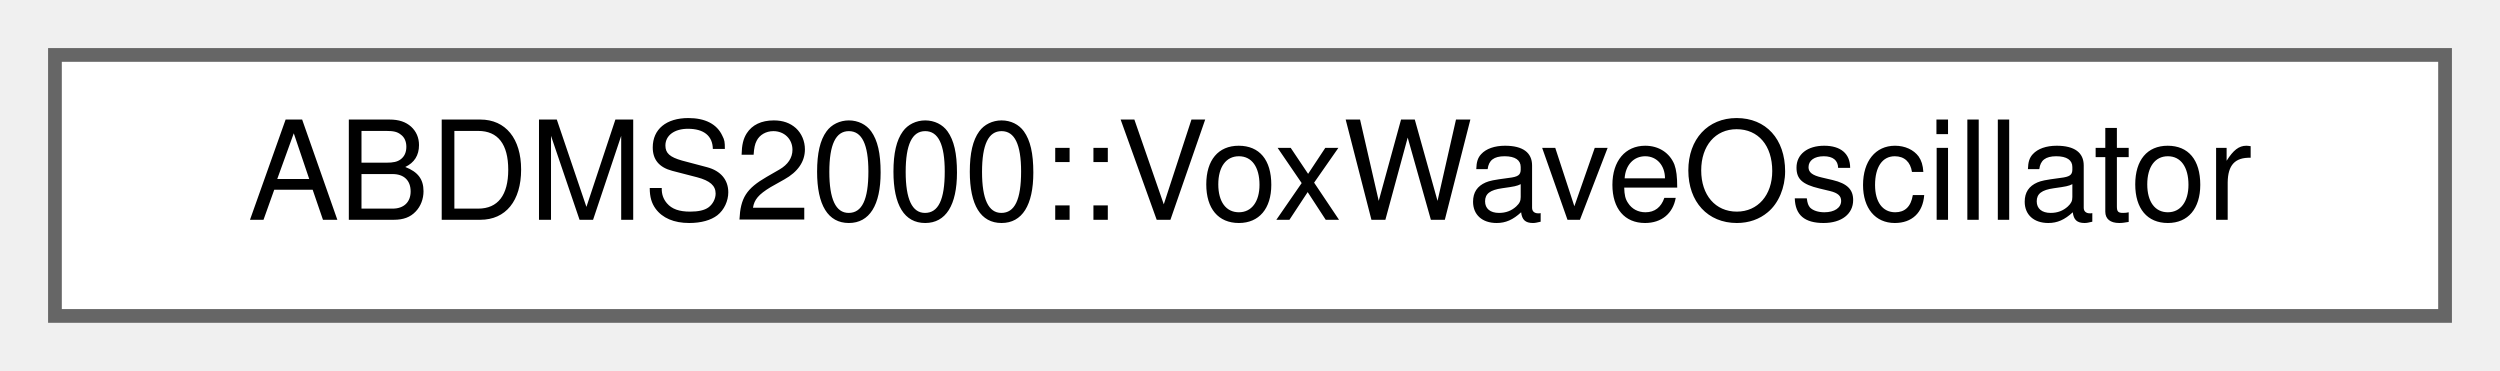
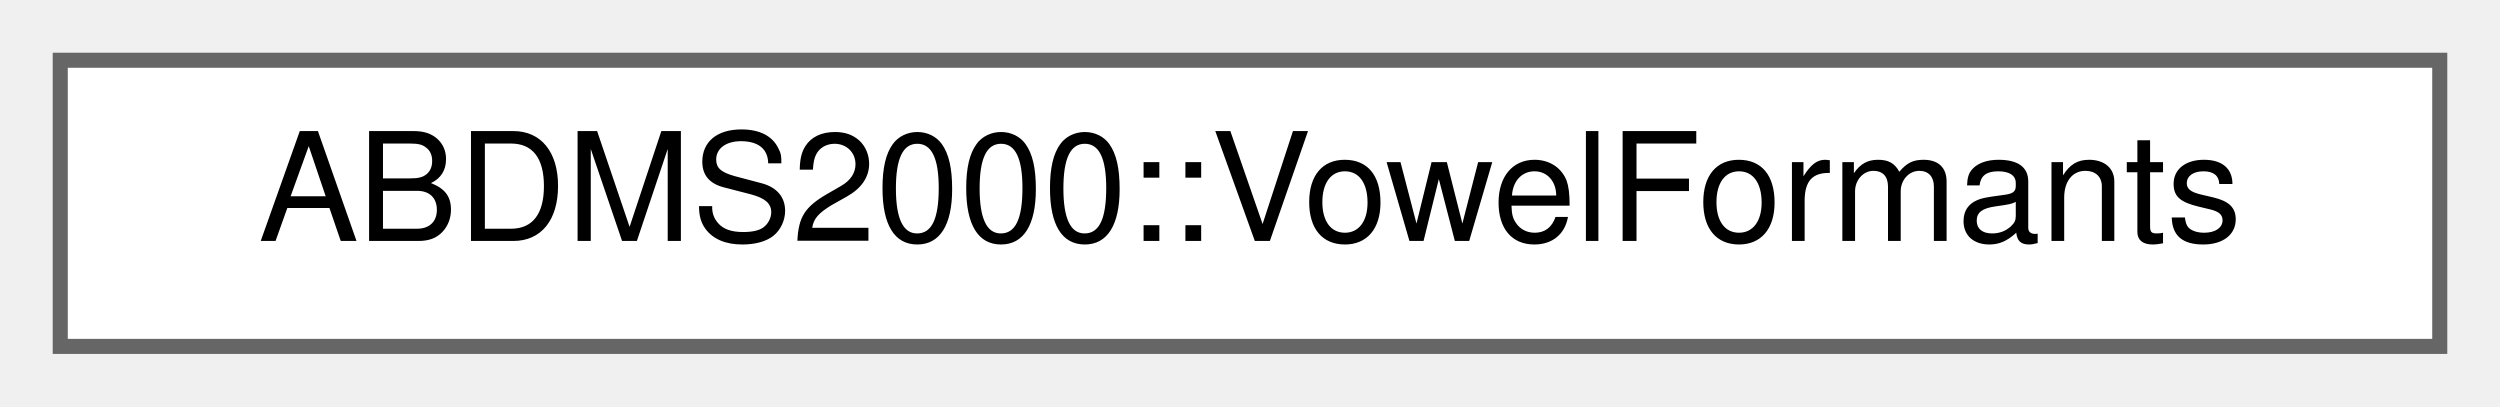
- <svg xmlns="http://www.w3.org/2000/svg" xmlns:xlink="http://www.w3.org/1999/xlink" width="182pt" height="27pt" viewBox="0.00 0.00 182.00 27.00">
+ <svg xmlns="http://www.w3.org/2000/svg" xmlns:xlink="http://www.w3.org/1999/xlink" width="166pt" height="27pt" viewBox="0.00 0.00 166.00 27.00">
  <g id="graph0" class="graph" transform="scale(1 1) rotate(0) translate(4 23)">
    <g id="Node000000" class="node">
      <g id="a_Node000000">
-         <a xlink:href="classABDMS2000_1_1VoxWaveOscillator.html" target="_top" xlink:title="MS2000 VoxWave Oscillator — formant-based vocal wave synthesis.">
-           <polygon fill="white" stroke="#666666" points="174,-19 0,-19 0,0 174,0 174,-19" />
-           <text text-anchor="middle" x="87" y="-7" font-family="Helvetica,sans-Serif" font-size="10.00">ABDMS2000::VoxWaveOscillator</text>
+         <a xlink:href="structABDMS2000_1_1VowelFormants.html" target="_top" xlink:title="Formant frequency data for the 5 classic vowel sounds. Frequencies in Hz: F1, F2, F3,...">
+           <polygon fill="white" stroke="#666666" points="158,-19 0,-19 0,0 158,0 158,-19" />
+           <text text-anchor="middle" x="79" y="-7" font-family="Helvetica,sans-Serif" font-size="10.00">ABDMS2000::VowelFormants</text>
        </a>
      </g>
    </g>
  </g>
</svg>
